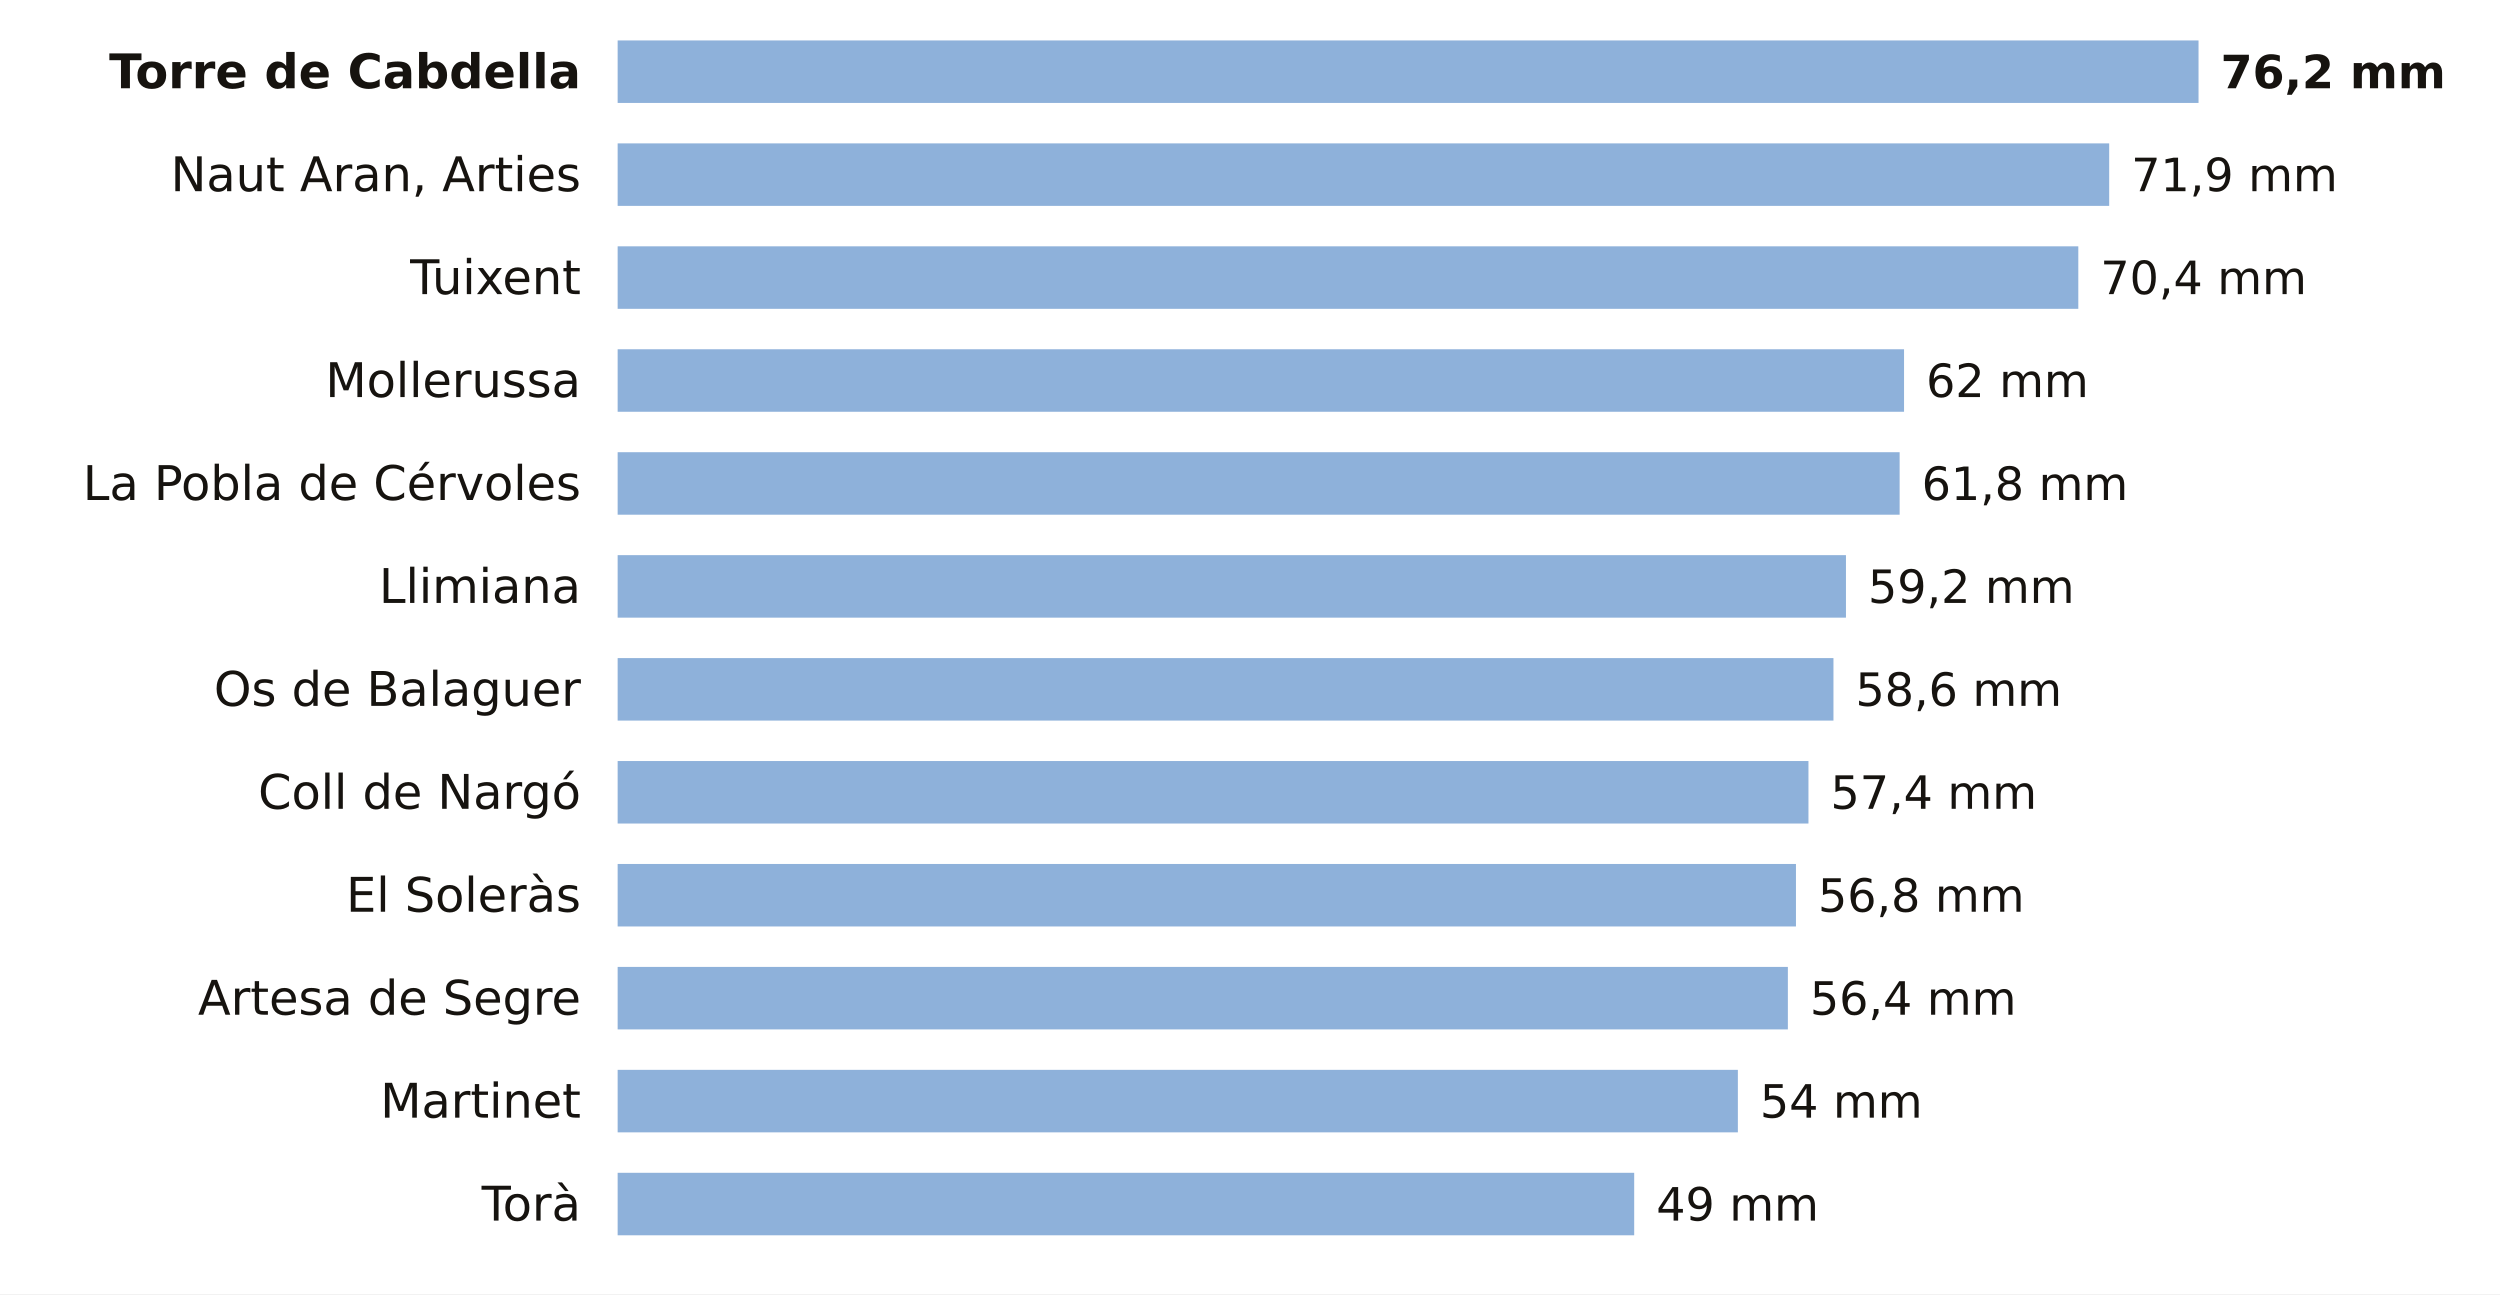
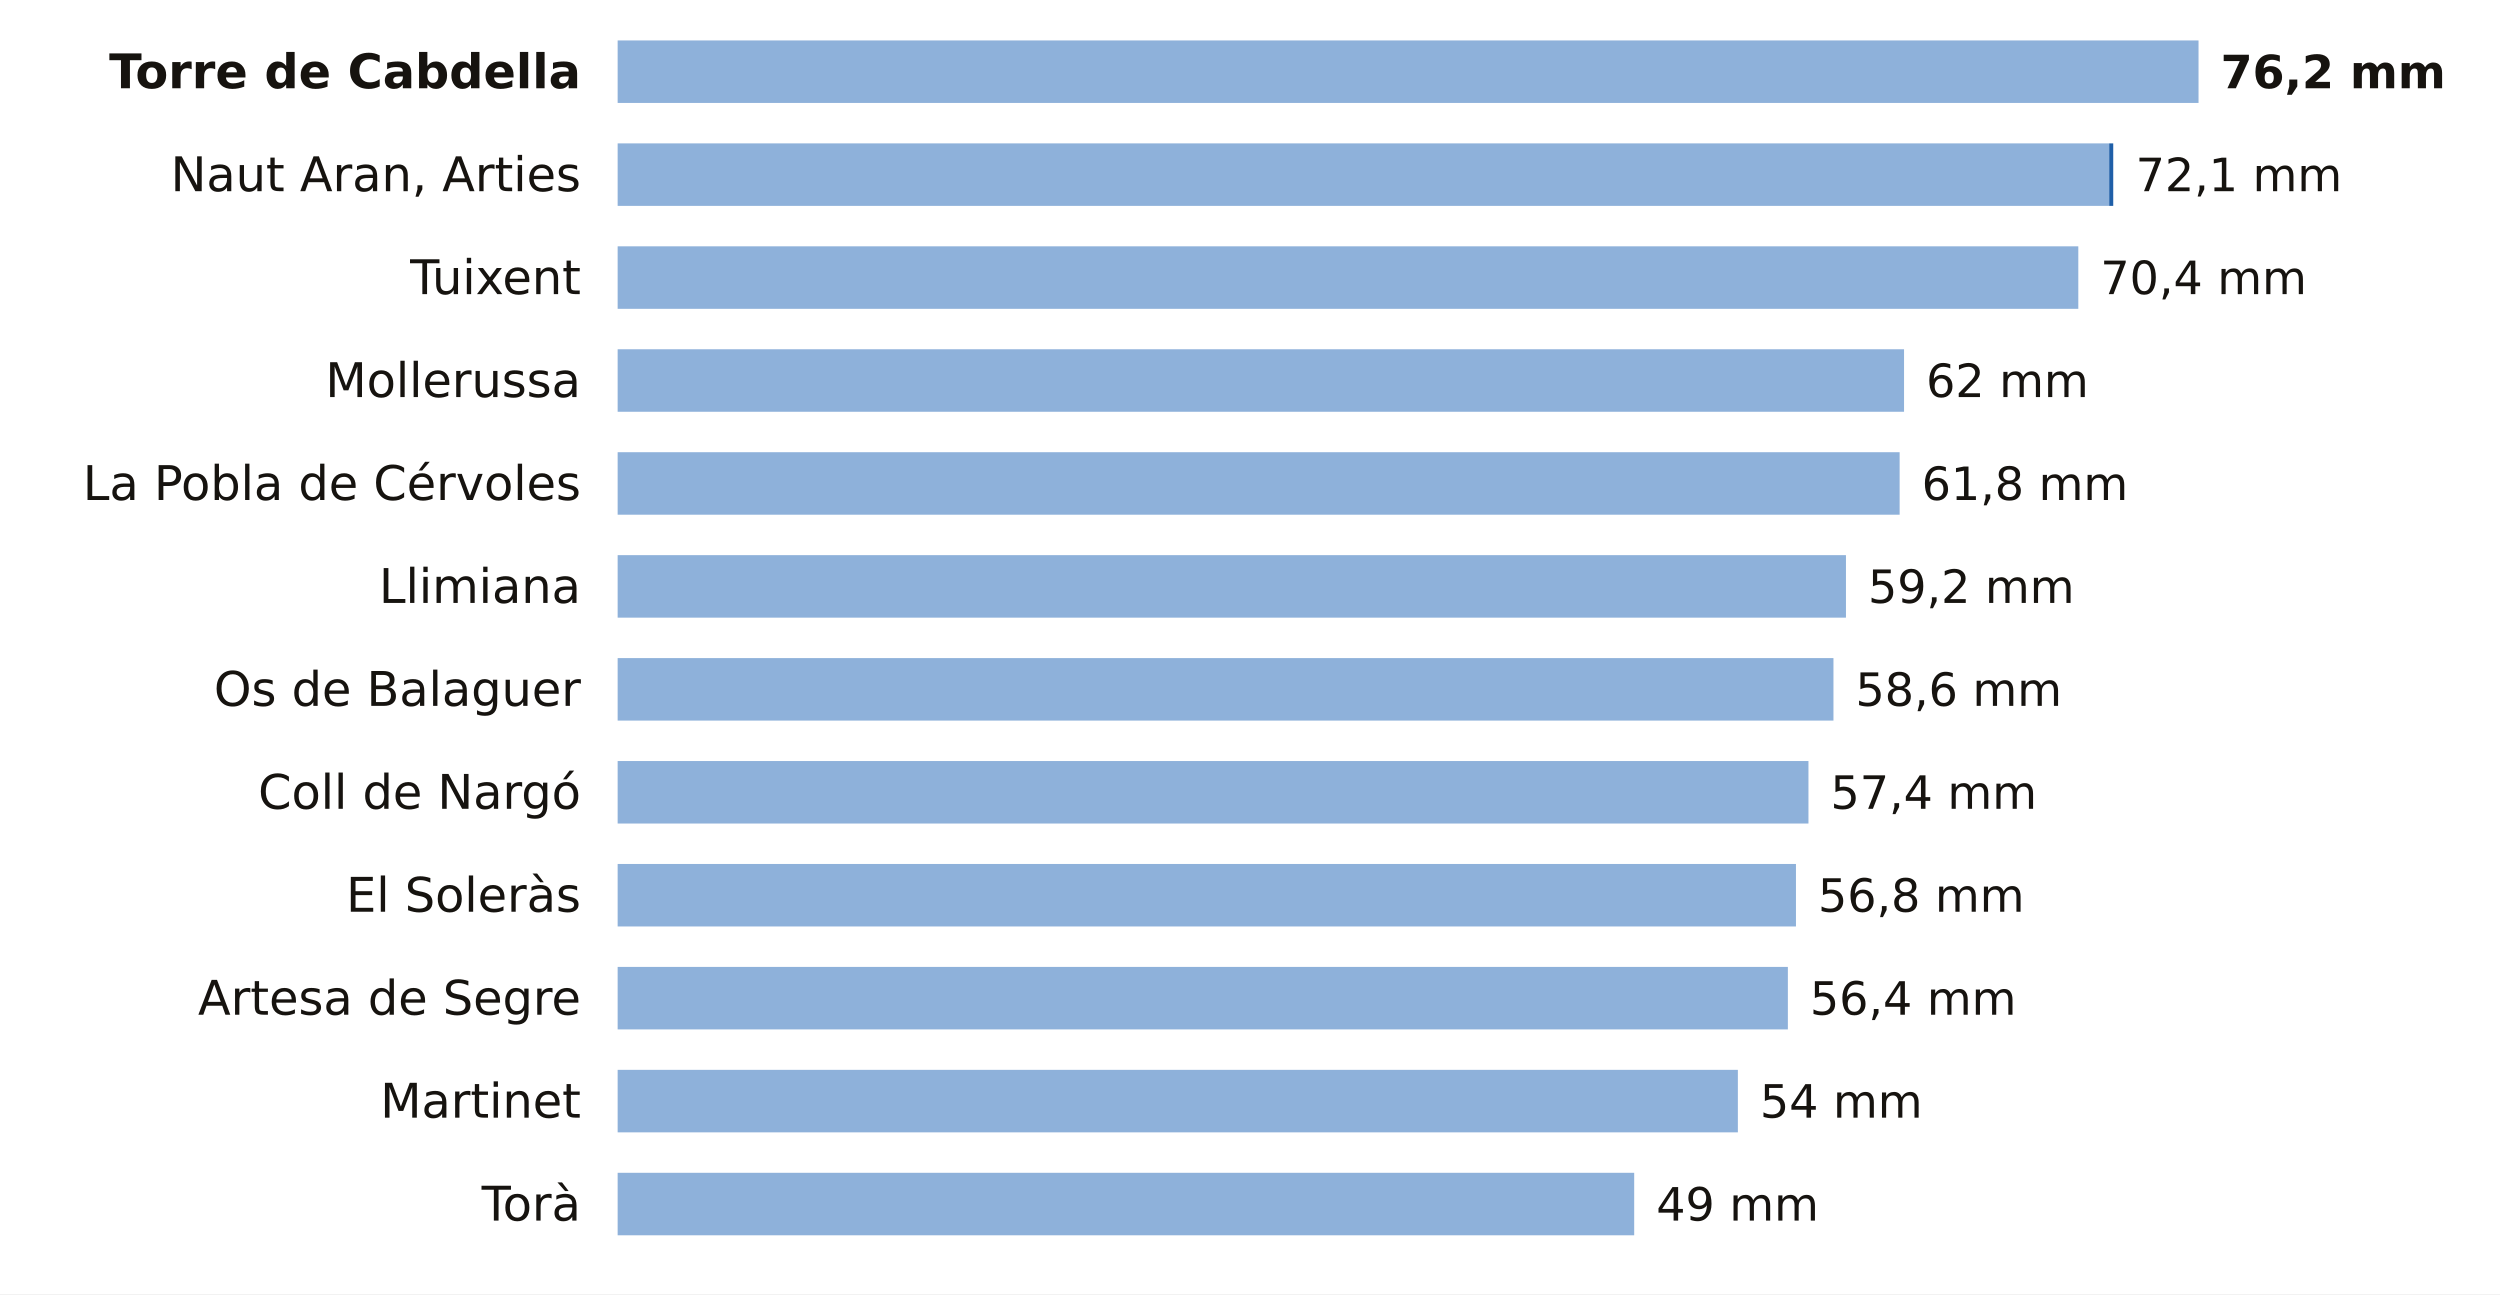
<svg xmlns="http://www.w3.org/2000/svg" viewBox="0 0 680 352" width="680" height="352" role="img" aria-label="La lluvia de los últimos 7 días en las estaciones de AEMET de Lleida">
  <rect width="680" height="352" fill="#FFFFFF" />
  <text x="158.0" y="24.0" font-size="13" fill="#16130F" text-anchor="end" font-weight="600" font-family="Public Sans, DejaVu Sans, Arial, sans-serif">Torre de Cabdella</text>
  <rect x="168" y="11" width="430.0" height="17" fill="#8EB1DA" />
  <text x="604.0" y="24.0" font-size="12.5" fill="#16130F" text-anchor="start" font-weight="700" font-family="Public Sans, DejaVu Sans, Arial, sans-serif">76,2 mm</text>
  <text x="158.0" y="52.0" font-size="13" fill="#16130F" text-anchor="end" font-weight="400" font-family="Public Sans, DejaVu Sans, Arial, sans-serif">Naut Aran, Arties</text>
  <rect x="168" y="39" width="405.7" height="17" fill="#8EB1DA" />
-   <text x="579.7" y="52.0" font-size="12.5" fill="#16130F" text-anchor="start" font-weight="500" font-family="Public Sans, DejaVu Sans, Arial, sans-serif">71,9 mm</text>
+   <rect x="573.7" y="39" width="1.1" height="17" fill="#1F5FA8" />
+   <text x="580.9" y="52.0" font-size="12.5" fill="#16130F" text-anchor="start" font-weight="500" font-family="Public Sans, DejaVu Sans, Arial, sans-serif">72,1 mm</text>
  <text x="158.0" y="80.0" font-size="13" fill="#16130F" text-anchor="end" font-weight="400" font-family="Public Sans, DejaVu Sans, Arial, sans-serif">Tuixent</text>
  <rect x="168" y="67" width="397.3" height="17" fill="#8EB1DA" />
  <text x="571.3" y="80.0" font-size="12.5" fill="#16130F" text-anchor="start" font-weight="500" font-family="Public Sans, DejaVu Sans, Arial, sans-serif">70,4 mm</text>
  <text x="158.0" y="108.0" font-size="13" fill="#16130F" text-anchor="end" font-weight="400" font-family="Public Sans, DejaVu Sans, Arial, sans-serif">Mollerussa</text>
  <rect x="168" y="95" width="349.9" height="17" fill="#8EB1DA" />
  <text x="523.9" y="108.0" font-size="12.5" fill="#16130F" text-anchor="start" font-weight="500" font-family="Public Sans, DejaVu Sans, Arial, sans-serif">62 mm</text>
  <text x="158.0" y="136.0" font-size="13" fill="#16130F" text-anchor="end" font-weight="400" font-family="Public Sans, DejaVu Sans, Arial, sans-serif">La Pobla de Cérvoles</text>
  <rect x="168" y="123" width="348.7" height="17" fill="#8EB1DA" />
  <text x="522.7" y="136.0" font-size="12.5" fill="#16130F" text-anchor="start" font-weight="500" font-family="Public Sans, DejaVu Sans, Arial, sans-serif">61,8 mm</text>
  <text x="158.0" y="164.0" font-size="13" fill="#16130F" text-anchor="end" font-weight="400" font-family="Public Sans, DejaVu Sans, Arial, sans-serif">Llimiana</text>
  <rect x="168" y="151" width="334.1" height="17" fill="#8EB1DA" />
  <text x="508.1" y="164.0" font-size="12.5" fill="#16130F" text-anchor="start" font-weight="500" font-family="Public Sans, DejaVu Sans, Arial, sans-serif">59,2 mm</text>
  <text x="158.0" y="192.0" font-size="13" fill="#16130F" text-anchor="end" font-weight="400" font-family="Public Sans, DejaVu Sans, Arial, sans-serif">Os de Balaguer</text>
  <rect x="168" y="179" width="330.7" height="17" fill="#8EB1DA" />
  <text x="504.7" y="192.0" font-size="12.5" fill="#16130F" text-anchor="start" font-weight="500" font-family="Public Sans, DejaVu Sans, Arial, sans-serif">58,6 mm</text>
  <text x="158.0" y="220.0" font-size="13" fill="#16130F" text-anchor="end" font-weight="400" font-family="Public Sans, DejaVu Sans, Arial, sans-serif">Coll de Nargó</text>
  <rect x="168" y="207" width="323.9" height="17" fill="#8EB1DA" />
  <text x="497.9" y="220.0" font-size="12.5" fill="#16130F" text-anchor="start" font-weight="500" font-family="Public Sans, DejaVu Sans, Arial, sans-serif">57,4 mm</text>
  <text x="158.0" y="248.0" font-size="13" fill="#16130F" text-anchor="end" font-weight="400" font-family="Public Sans, DejaVu Sans, Arial, sans-serif">El Soleràs</text>
  <rect x="168" y="235" width="320.5" height="17" fill="#8EB1DA" />
  <text x="494.5" y="248.0" font-size="12.5" fill="#16130F" text-anchor="start" font-weight="500" font-family="Public Sans, DejaVu Sans, Arial, sans-serif">56,8 mm</text>
  <text x="158.0" y="276.0" font-size="13" fill="#16130F" text-anchor="end" font-weight="400" font-family="Public Sans, DejaVu Sans, Arial, sans-serif">Artesa de Segre</text>
  <rect x="168" y="263" width="318.3" height="17" fill="#8EB1DA" />
  <text x="492.3" y="276.0" font-size="12.5" fill="#16130F" text-anchor="start" font-weight="500" font-family="Public Sans, DejaVu Sans, Arial, sans-serif">56,4 mm</text>
  <text x="158.0" y="304.0" font-size="13" fill="#16130F" text-anchor="end" font-weight="400" font-family="Public Sans, DejaVu Sans, Arial, sans-serif">Martinet</text>
  <rect x="168" y="291" width="304.7" height="17" fill="#8EB1DA" />
  <text x="478.7" y="304.0" font-size="12.5" fill="#16130F" text-anchor="start" font-weight="500" font-family="Public Sans, DejaVu Sans, Arial, sans-serif">54 mm</text>
  <text x="158.0" y="332.0" font-size="13" fill="#16130F" text-anchor="end" font-weight="400" font-family="Public Sans, DejaVu Sans, Arial, sans-serif">Torà</text>
  <rect x="168" y="319" width="276.5" height="17" fill="#8EB1DA" />
  <text x="450.5" y="332.0" font-size="12.5" fill="#16130F" text-anchor="start" font-weight="500" font-family="Public Sans, DejaVu Sans, Arial, sans-serif">49 mm</text>
</svg>
